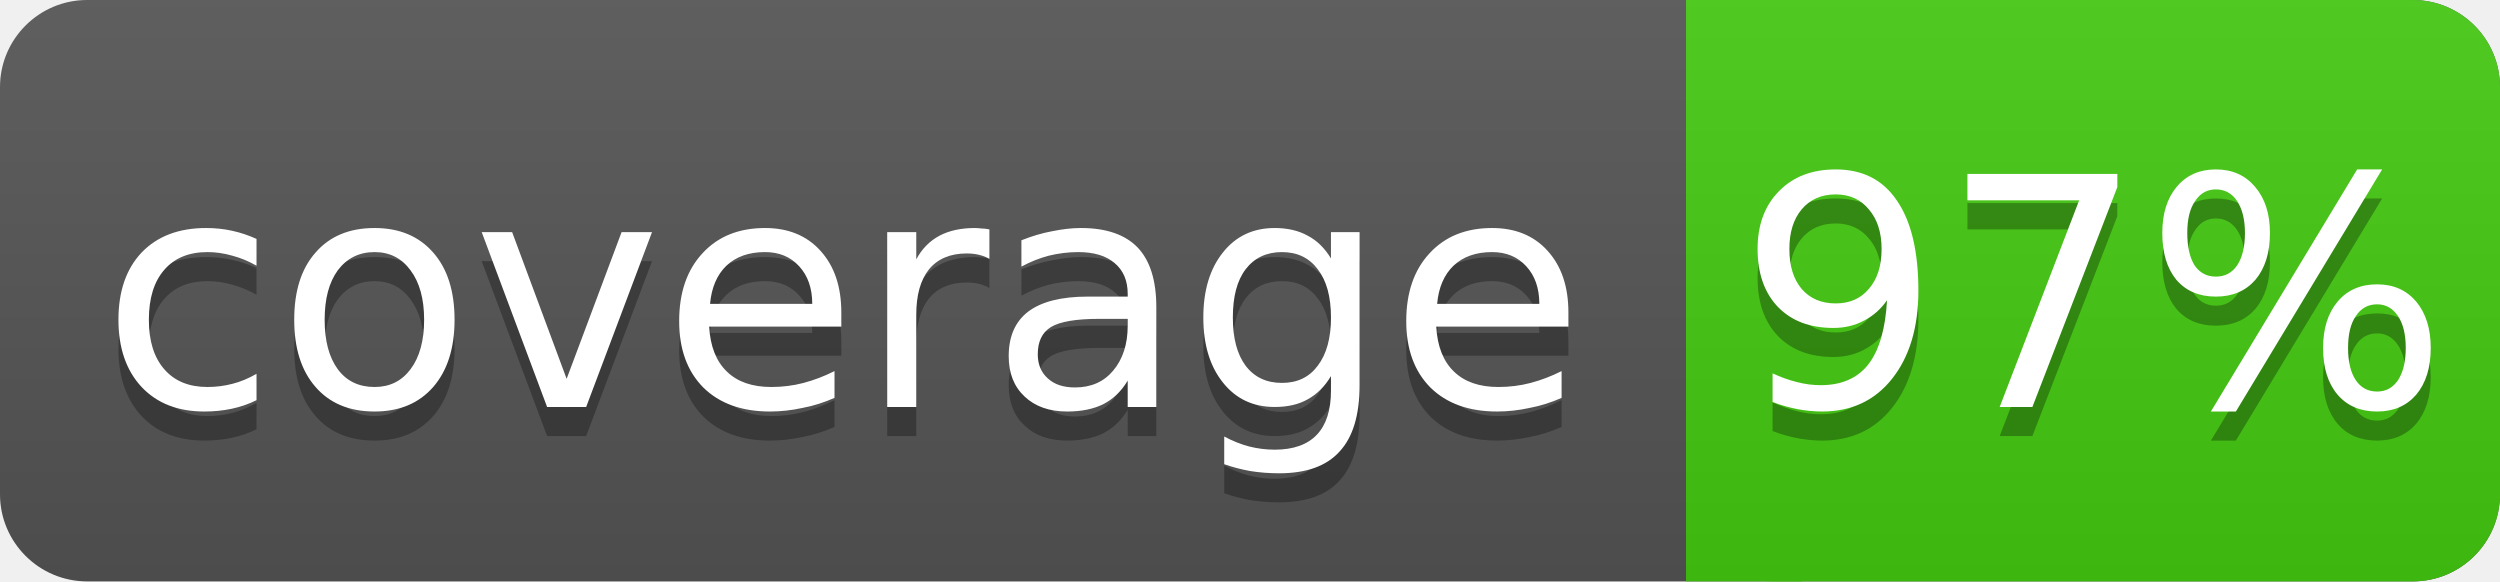
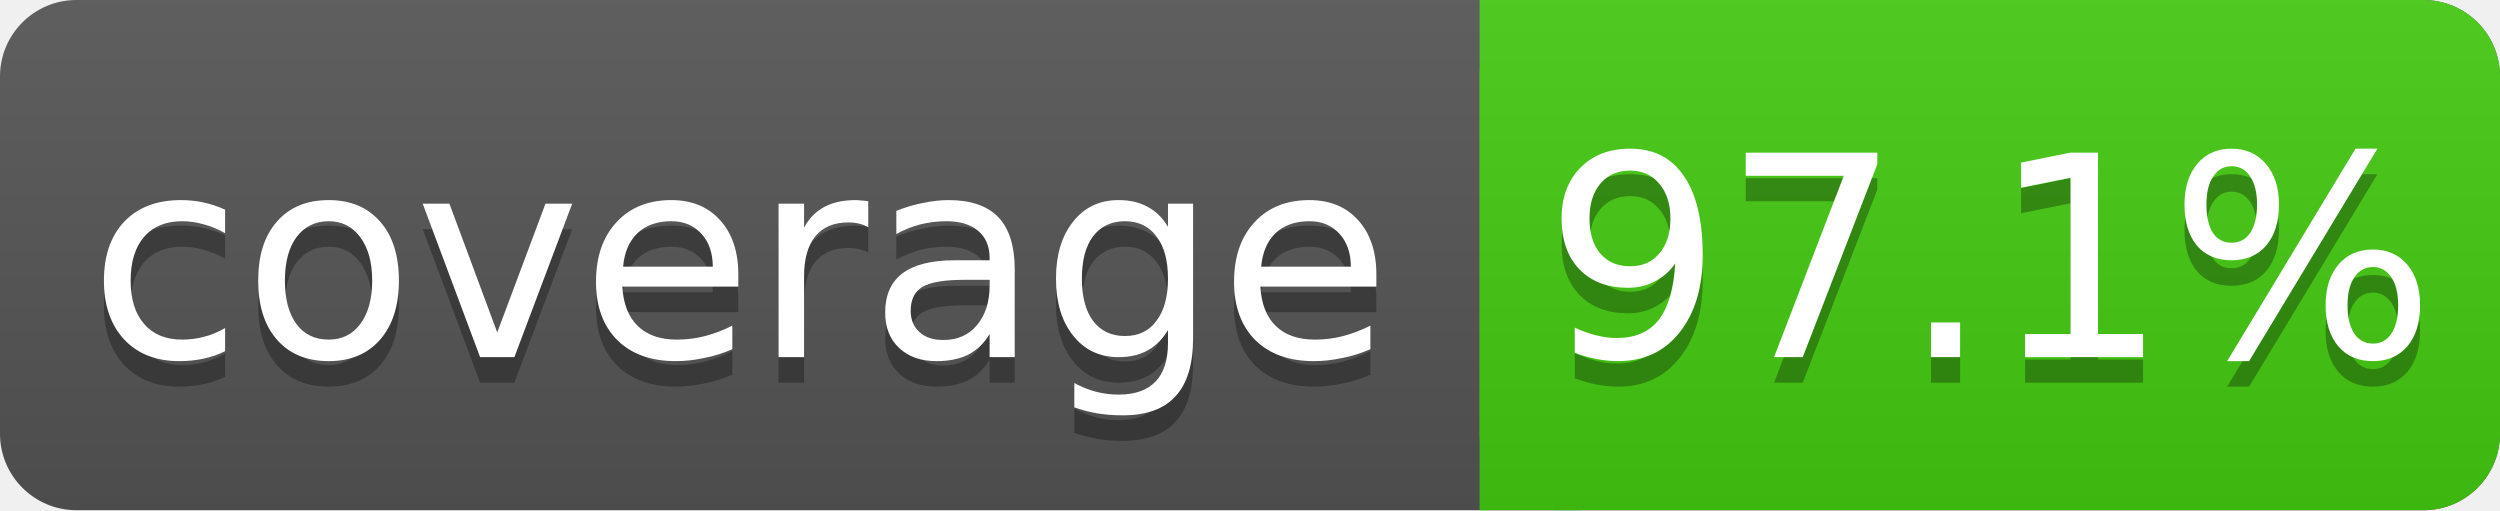
- <svg xmlns="http://www.w3.org/2000/svg" width="86" height="20">
+ <svg xmlns="http://www.w3.org/2000/svg" width="98" height="20">
  <linearGradient id="s" x2="0" y2="100%">
    <stop offset="0" stop-color="#bbb" stop-opacity=".1" />
    <stop offset="1" stop-opacity=".1" />
  </linearGradient>
-   <rect rx="3" width="86" height="20" fill="#555" />
-   <rect rx="3" x="58" width="28" height="20" fill="#4c1" />
+   <rect rx="3" width="98" height="20" fill="#555" />
+   <rect rx="3" x="58" width="40" height="20" fill="#4c1" />
  <rect x="58" width="4" height="20" fill="#4c1" />
-   <rect rx="3" width="86" height="20" fill="url(#s)" />
+   <rect rx="3" width="98" height="20" fill="url(#s)" />
  <g fill="#fff" text-anchor="middle" font-family="DejaVu Sans,Verdana,Geneva,sans-serif" font-size="11">
    <text x="29" y="15" fill="#010101" fill-opacity=".3">coverage</text>
    <text x="29" y="14">coverage</text>
-     <text x="72" y="15" fill="#010101" fill-opacity=".3">97%</text>
-     <text x="72" y="14">97%</text>
+     <text x="78" y="15" fill="#010101" fill-opacity=".3">97.1%</text>
+     <text x="78" y="14">97.1%</text>
  </g>
</svg>
